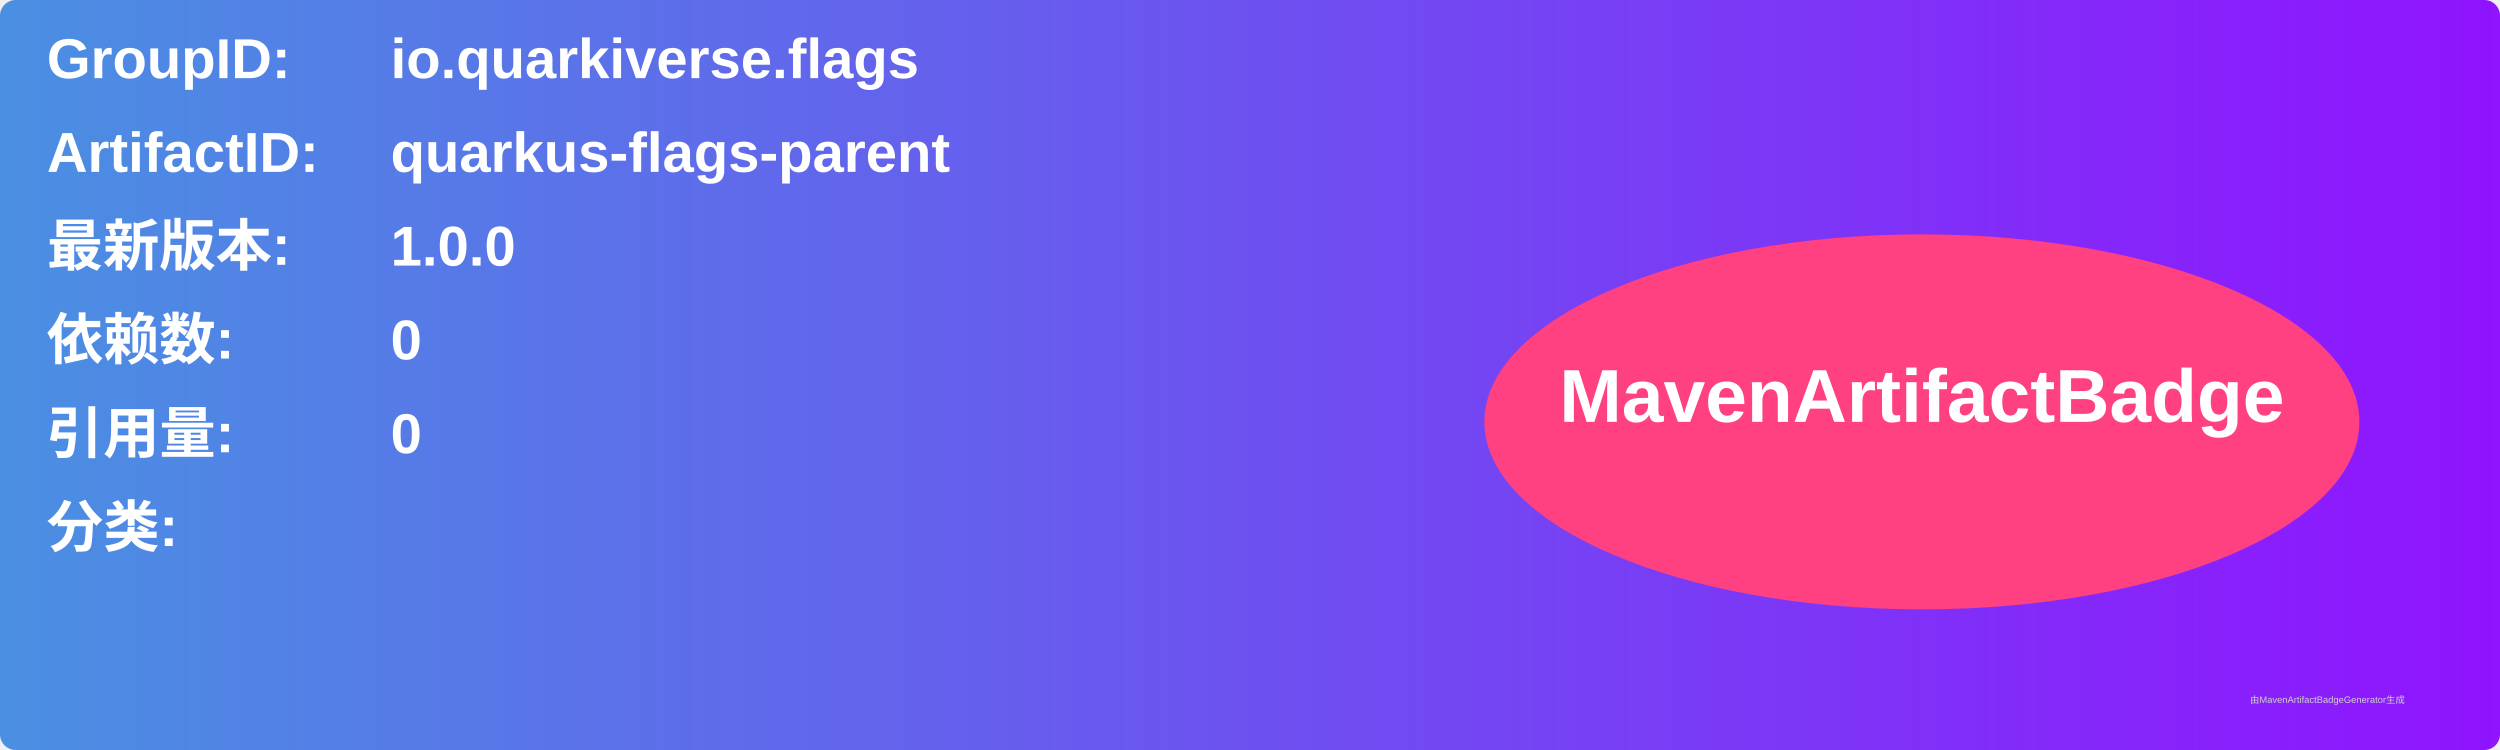
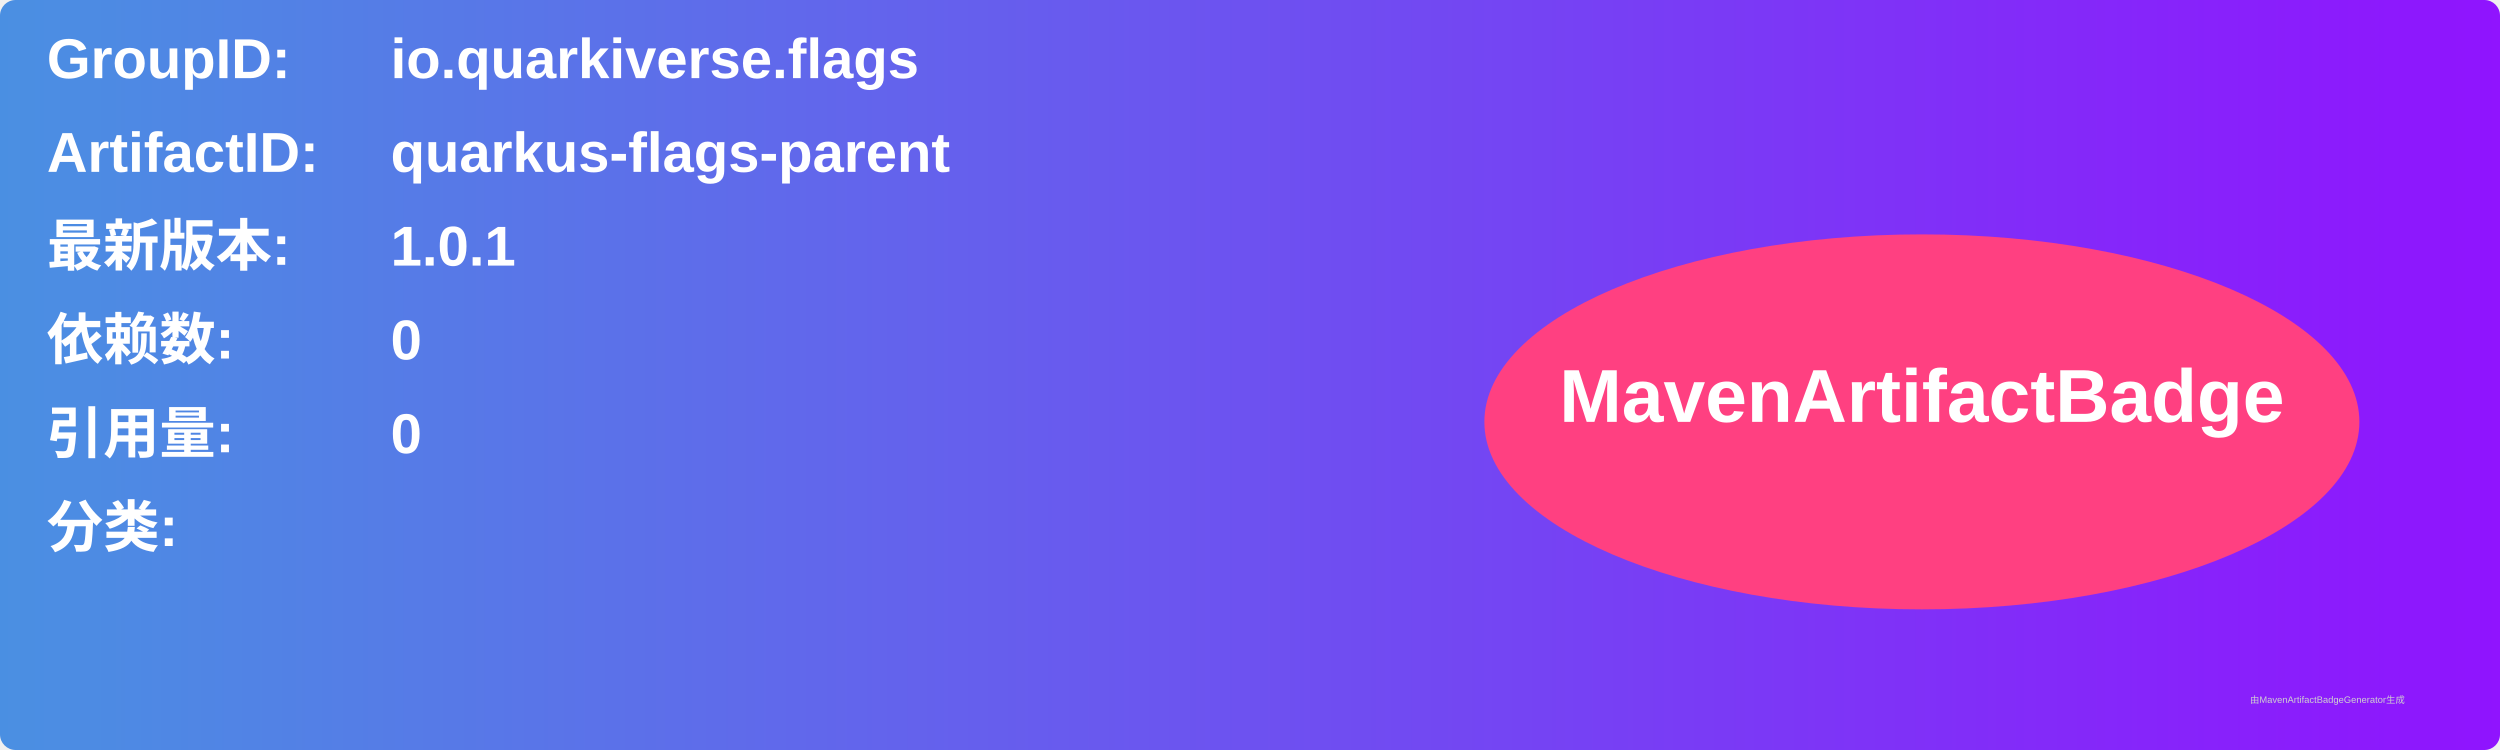
<svg xmlns="http://www.w3.org/2000/svg" width="800" height="240" viewBox="0 0 800 240">
  <linearGradient id="grad" x1="0%" y1="0%" x2="100%" y2="0%">
    <stop offset="0%" stop-color="#4a90e2" />
    <stop offset="100%" stop-color="#9013fe" />
  </linearGradient>
  <rect width="100%" height="100%" rx="5" ry="5" fill="url(#grad)" />
  <g transform="translate(15, 15)">
    <text x="0" y="10" font-family="Arial" font-size="18" fill="white" font-weight="bold" width="260">GroupID:</text>
    <text x="110" y="10" font-family="Arial" font-size="18" fill="white" font-weight="bold" width="460">io.quarkiverse.flags</text>
    <text x="0" y="40" font-family="Arial" font-size="18" fill="white" font-weight="bold" width="260">ArtifactID:</text>
    <text x="110" y="40" font-family="Arial" font-size="18" fill="white" font-weight="bold" width="460">quarkus-flags-parent</text>
    <text x="0" y="70" font-family="Arial" font-size="18" fill="white" font-weight="bold">最新版本:</text>
    <text x="110" y="70" font-family="Arial" font-size="18" fill="white" font-weight="bold">
-       <tspan font-weight="bold">1.0.0</tspan>
+       <tspan font-weight="bold">1.0.1</tspan>
    </text>
    <text x="0" y="100" font-family="Arial" font-size="18" fill="white" font-weight="bold">依赖数: </text>
    <text x="110" y="100" font-family="Arial" font-size="18" fill="white">
      <tspan font-weight="bold">0</tspan>
    </text>
    <text x="0" y="130" font-family="Arial" font-size="18" fill="white" font-weight="bold">引用量: </text>
    <text x="110" y="130" font-family="Arial" font-size="18" fill="white">
      <tspan font-weight="bold">0</tspan>
    </text>
    <text x="0" y="160" font-family="Arial" font-size="18" fill="white" font-weight="bold">分类:</text>
    <text x="10" y="190" font-family="Arial" font-size="10" fill="white">
      <tspan font-weight="bold" />
    </text>
    <ellipse cx="600" cy="120" rx="140" ry="60" fill="#ff4081" />
    <text x="600" y="120" text-anchor="middle" font-family="Arial" font-size="24" fill="white" font-weight="bold">MavenArtifactBadge</text>
  </g>
  <text x="720" y="225" font-family="Arial" font-size="3" fill="#d0d0d0">由MavenArtifactBadgeGenerator生成</text>
</svg>
